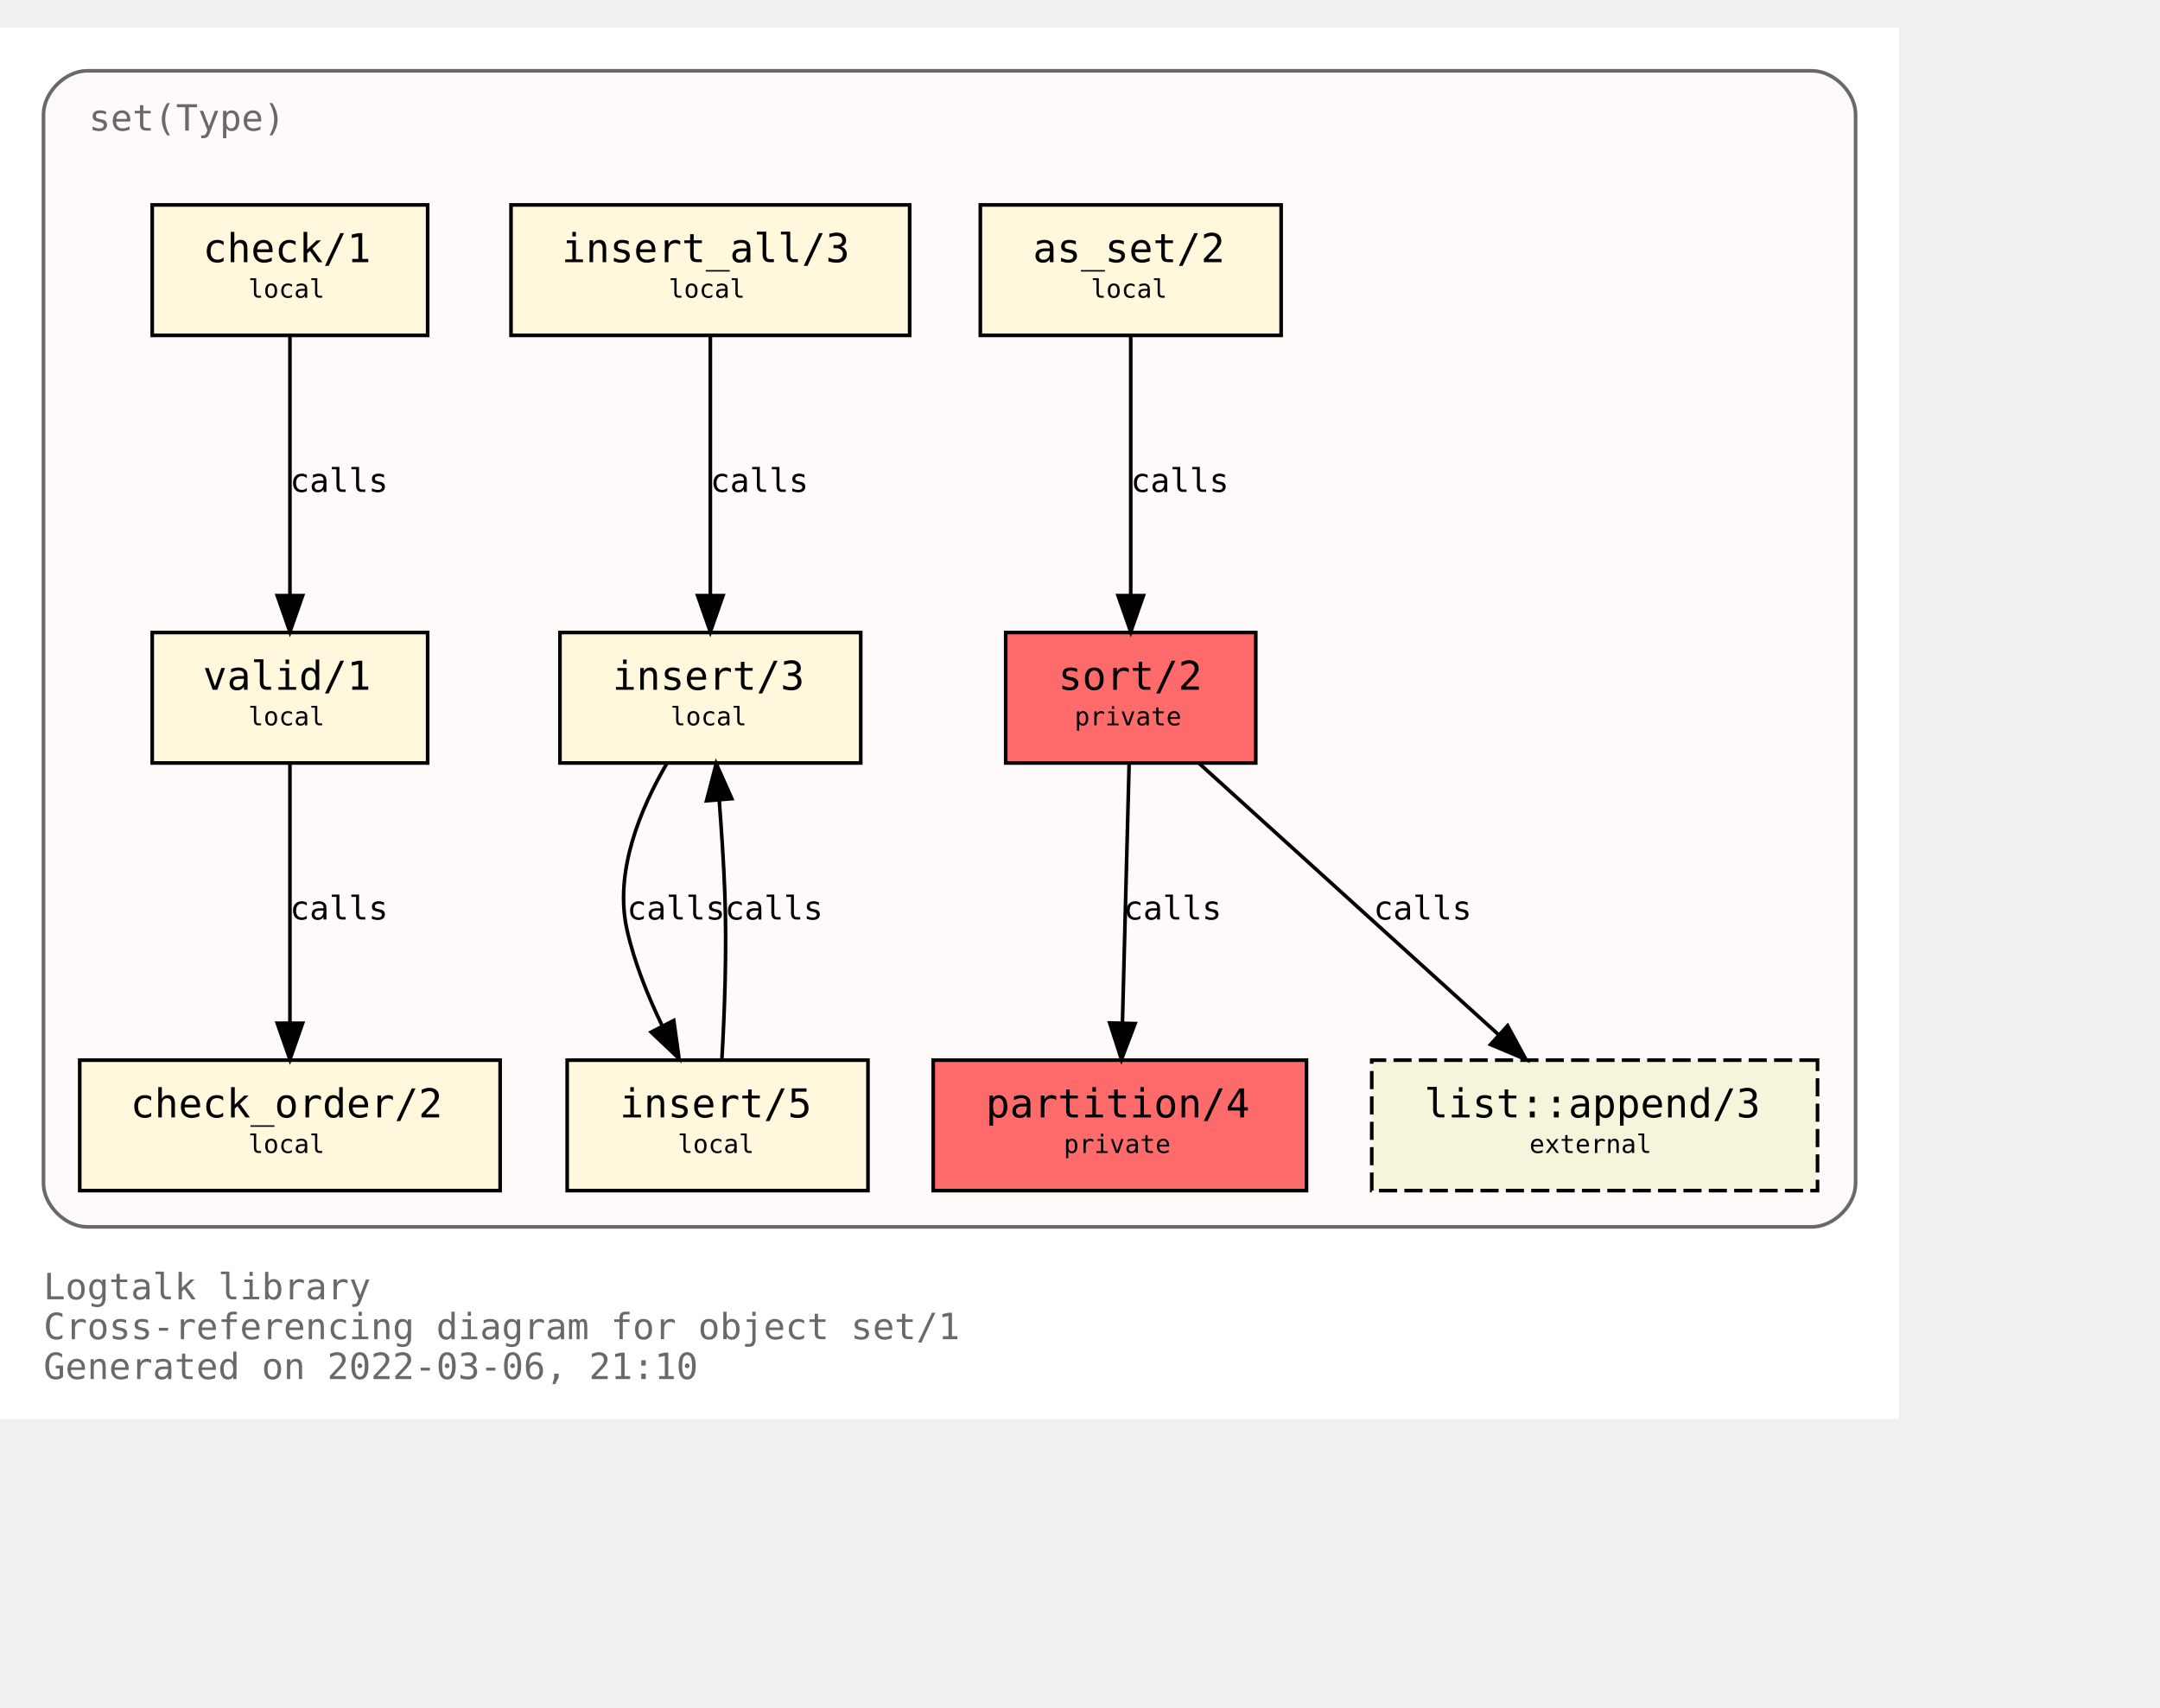
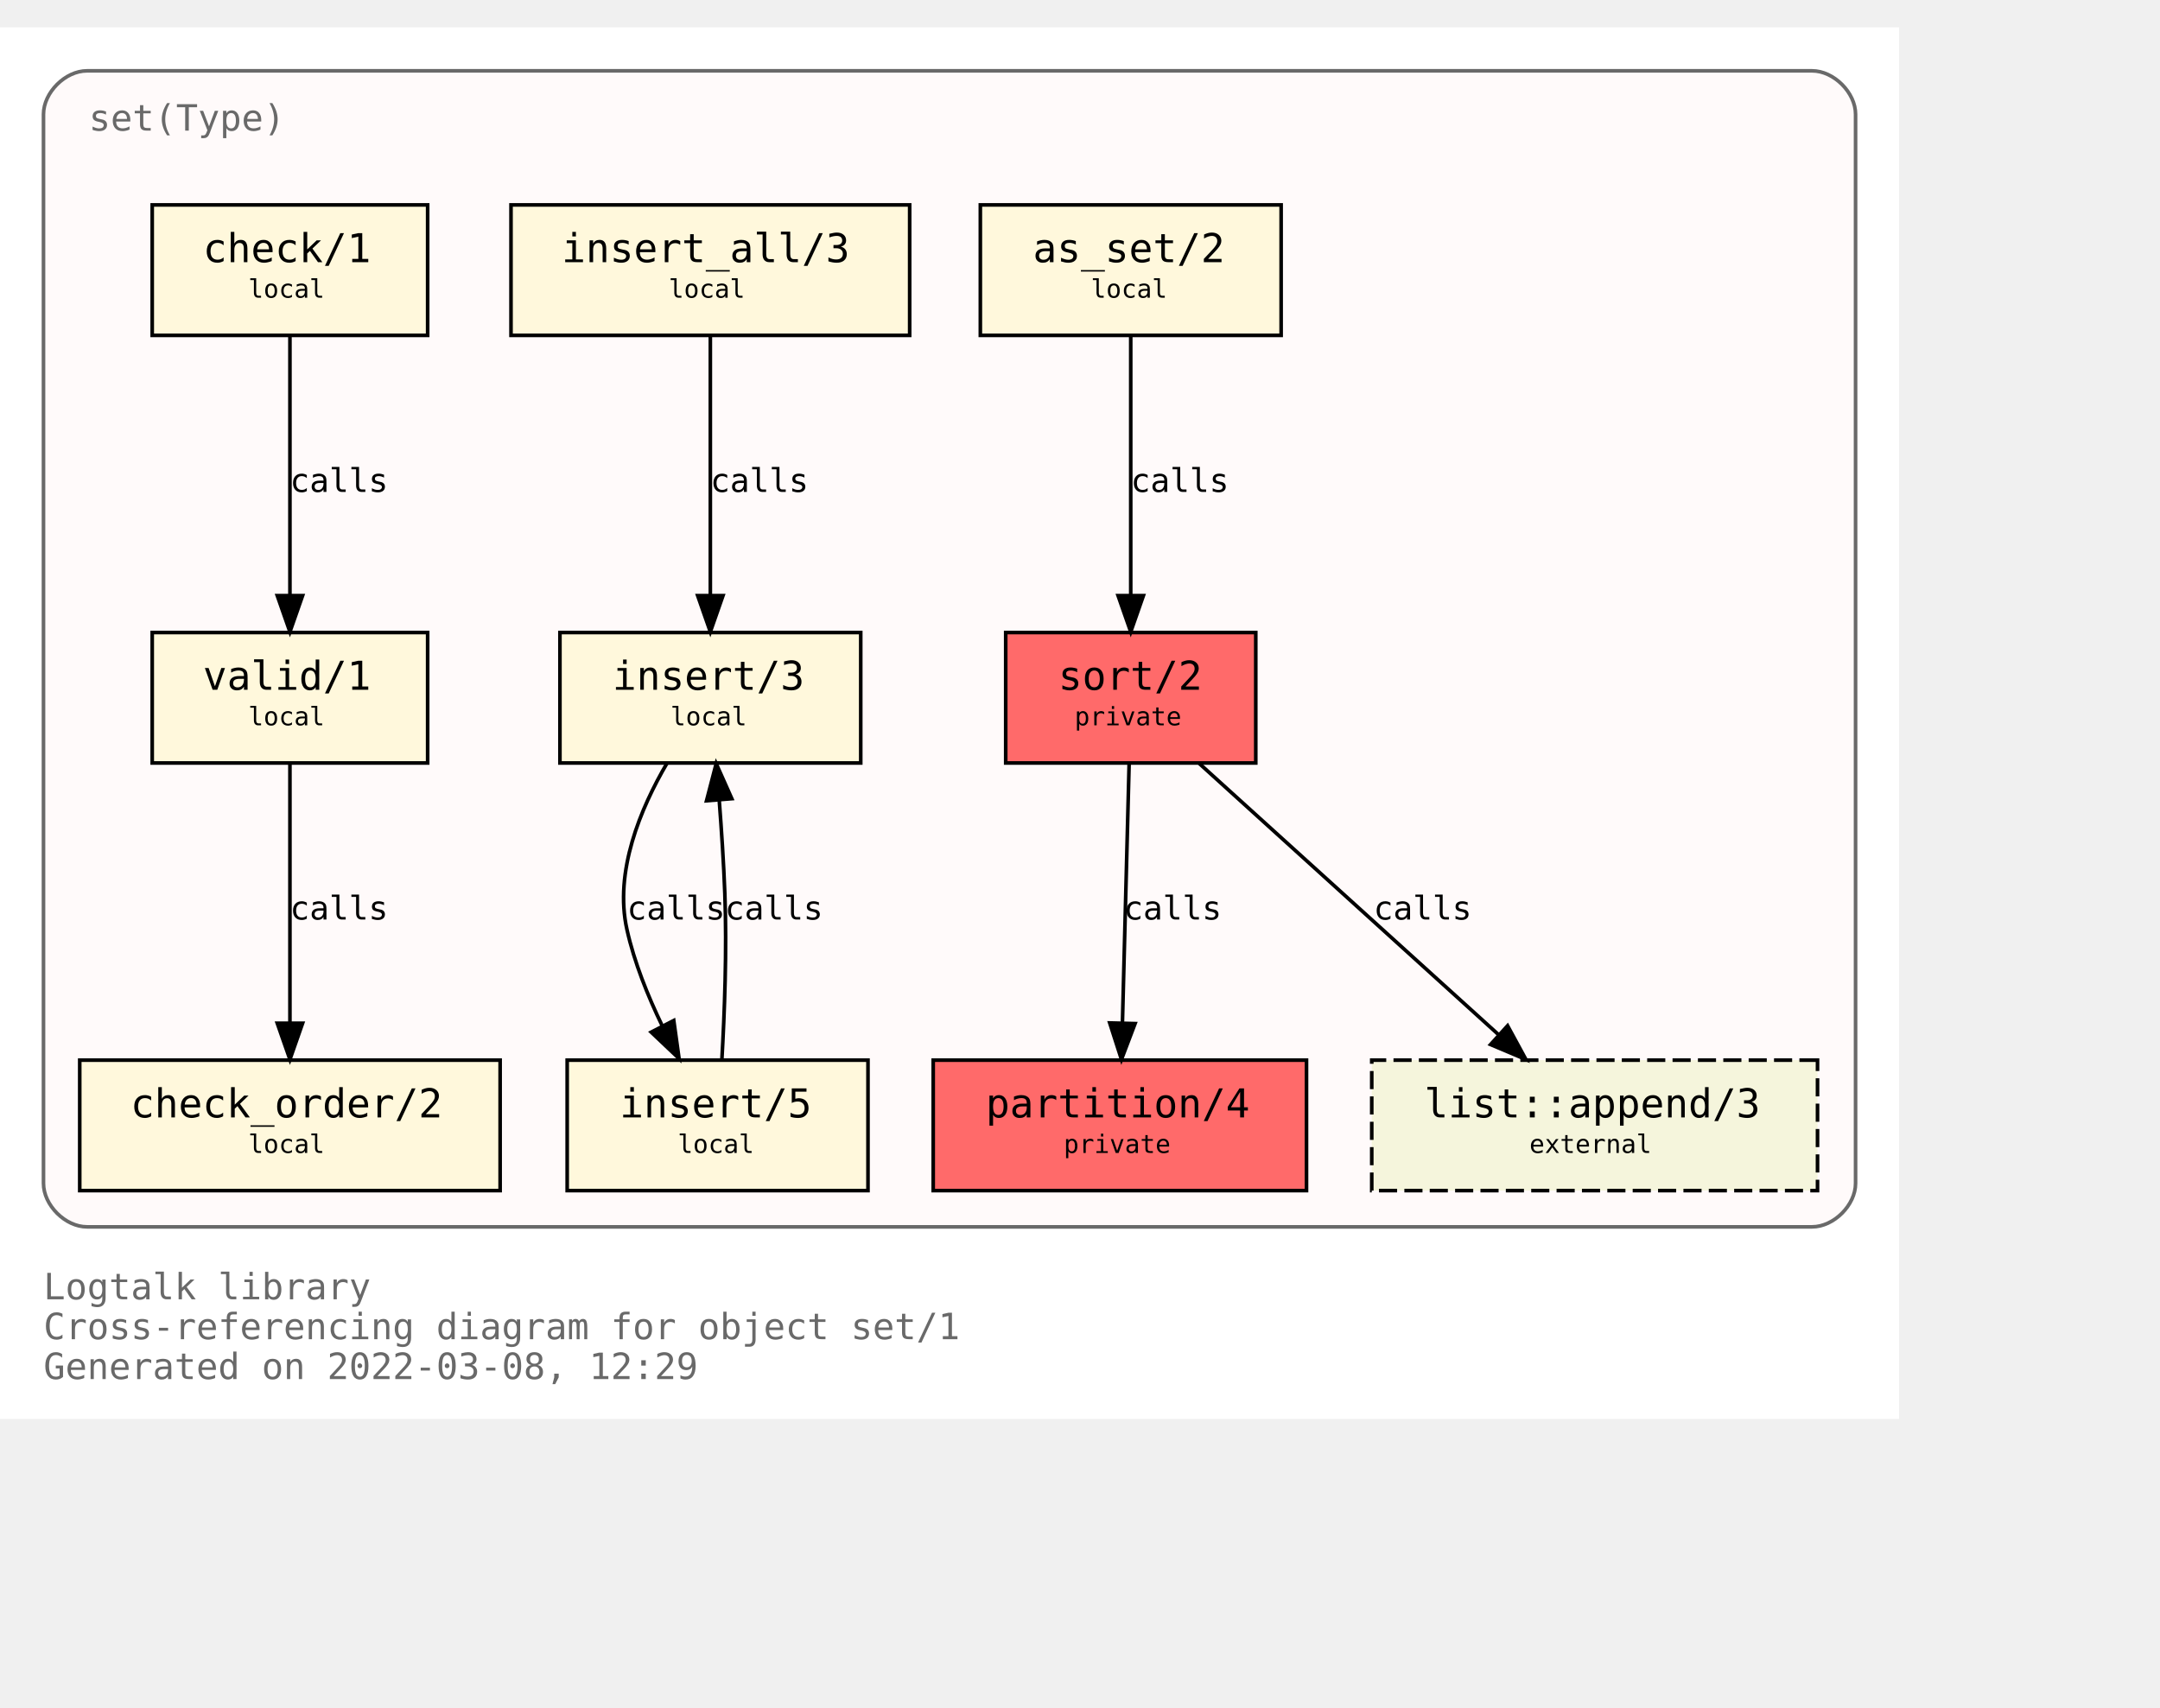
<svg xmlns="http://www.w3.org/2000/svg" xmlns:xlink="http://www.w3.org/1999/xlink" width="668pt" height="528pt" viewBox="72.00 72.00 596.00 456.00">
  <g id="graph0" class="graph" transform="scale(1 1) rotate(0) translate(76 452)">
    <polygon fill="white" stroke="transparent" points="-4,4 -4,-380 520,-380 520,4 -4,4" />
    <text text-anchor="start" x="8" y="-29" font-family="Monospace" font-size="10.00" fill="dimgray">Logtalk library</text>
    <text text-anchor="start" x="8" y="-18" font-family="Monospace" font-size="10.00" fill="dimgray">Cross-referencing diagram for object set/1</text>
-     <text text-anchor="start" x="8" y="-7" font-family="Monospace" font-size="10.00" fill="dimgray">Generated on 2022-03-06, 21:10</text>
+     <text text-anchor="start" x="8" y="-7" font-family="Monospace" font-size="10.00" fill="dimgray">Generated on 2022-03-08, 12:29</text>
    <g id="clust1" class="cluster">
      <g id="a_clust1">
        <a xlink:title="set(Type)">
          <path fill="snow" stroke="dimgray" d="M20,-49C20,-49 496,-49 496,-49 502,-49 508,-55 508,-61 508,-61 508,-356 508,-356 508,-362 502,-368 496,-368 496,-368 20,-368 20,-368 14,-368 8,-362 8,-356 8,-356 8,-61 8,-61 8,-55 14,-49 20,-49" />
          <g id="a_clust1_0">
-             <a xlink:href="https://github.com/LogtalkDotOrg/logtalk3/tree/79da40c5ff06760c1076d5e519783c0518a53628/library/sets/set1.lgt" xlink:title="https://github.com/LogtalkDotOrg/logtalk3/tree/79da40c5ff06760c1076d5e519783c0518a53628/library/sets/set1.lgt">
+             <a xlink:href="https://github.com/LogtalkDotOrg/logtalk3/tree/af58a2b9fd12e44dbf1b2ae4f3291a3f3cce1f6b/library/sets/set1.lgt" xlink:title="https://github.com/LogtalkDotOrg/logtalk3/tree/af58a2b9fd12e44dbf1b2ae4f3291a3f3cce1f6b/library/sets/set1.lgt">
              <text text-anchor="start" x="20.5" y="-351.5" font-family="Monospace" font-size="10.00" fill="dimgray">set(Type)</text>
            </a>
          </g>
        </a>
      </g>
    </g>
    <g id="node1" class="node">
      <g id="a_node1">
-         <a xlink:href="https://github.com/LogtalkDotOrg/logtalk3/tree/79da40c5ff06760c1076d5e519783c0518a53628/library/sets/set1.lgt#L33" xlink:title="https://github.com/LogtalkDotOrg/logtalk3/tree/79da40c5ff06760c1076d5e519783c0518a53628/library/sets/set1.lgt#L33">
+         <a xlink:href="https://github.com/LogtalkDotOrg/logtalk3/tree/af58a2b9fd12e44dbf1b2ae4f3291a3f3cce1f6b/library/sets/set1.lgt#L33" xlink:title="https://github.com/LogtalkDotOrg/logtalk3/tree/af58a2b9fd12e44dbf1b2ae4f3291a3f3cce1f6b/library/sets/set1.lgt#L33">
          <polygon fill="#ff6a6a" stroke="black" points="342.5,-213 273.5,-213 273.5,-177 342.5,-177 342.5,-213" />
          <text text-anchor="start" x="282" y="-197.8" font-family="Monospace" font-size="9.00"> </text>
          <text text-anchor="start" x="288" y="-197.2" font-family="Monospace" font-size="11.00">sort/2</text>
          <text text-anchor="start" x="329" y="-197.8" font-family="Monospace" font-size="9.00"> </text>
          <text text-anchor="start" x="282" y="-186.8" font-family="Monospace" font-size="9.00"> </text>
          <text text-anchor="start" x="292.5" y="-187.4" font-family="Monospace" font-size="7.00">private</text>
          <text text-anchor="start" x="329" y="-186.8" font-family="Monospace" font-size="9.00"> </text>
        </a>
      </g>
    </g>
    <g id="node2" class="node">
      <g id="a_node2">
-         <a xlink:href="https://github.com/LogtalkDotOrg/logtalk3/tree/79da40c5ff06760c1076d5e519783c0518a53628/library/sets/set1.lgt#L40" xlink:title="https://github.com/LogtalkDotOrg/logtalk3/tree/79da40c5ff06760c1076d5e519783c0518a53628/library/sets/set1.lgt#L40">
+         <a xlink:href="https://github.com/LogtalkDotOrg/logtalk3/tree/af58a2b9fd12e44dbf1b2ae4f3291a3f3cce1f6b/library/sets/set1.lgt#L40" xlink:title="https://github.com/LogtalkDotOrg/logtalk3/tree/af58a2b9fd12e44dbf1b2ae4f3291a3f3cce1f6b/library/sets/set1.lgt#L40">
          <polygon fill="#ff6a6a" stroke="black" points="356.5,-95 253.5,-95 253.5,-59 356.5,-59 356.5,-95" />
          <text text-anchor="start" x="262" y="-79.8" font-family="Monospace" font-size="9.00"> </text>
          <text text-anchor="start" x="268" y="-79.2" font-family="Monospace" font-size="11.00">partition/4</text>
          <text text-anchor="start" x="343" y="-79.8" font-family="Monospace" font-size="9.00"> </text>
          <text text-anchor="start" x="262" y="-68.8" font-family="Monospace" font-size="9.00"> </text>
          <text text-anchor="start" x="289.5" y="-69.4" font-family="Monospace" font-size="7.00">private</text>
          <text text-anchor="start" x="343" y="-68.8" font-family="Monospace" font-size="9.00"> </text>
        </a>
      </g>
    </g>
    <g id="edge1" class="edge">
      <g id="a_edge1">
-         <a xlink:href="https://github.com/LogtalkDotOrg/logtalk3/tree/79da40c5ff06760c1076d5e519783c0518a53628/library/sets/set1.lgt#L48" xlink:title="calls">
+         <a xlink:href="https://github.com/LogtalkDotOrg/logtalk3/tree/af58a2b9fd12e44dbf1b2ae4f3291a3f3cce1f6b/library/sets/set1.lgt#L48" xlink:title="calls">
          <path fill="none" stroke="black" d="M307.56,-176.88C307.07,-158.04 306.28,-127.47 305.71,-105.3" />
          <polygon fill="black" stroke="black" points="309.2,-105.09 305.44,-95.19 302.2,-105.27 309.2,-105.09" />
        </a>
      </g>
      <g id="a_edge1-label">
-         <a xlink:href="https://github.com/LogtalkDotOrg/logtalk3/tree/79da40c5ff06760c1076d5e519783c0518a53628/library/sets/set1.lgt#L48" xlink:title="https://github.com/LogtalkDotOrg/logtalk3/tree/79da40c5ff06760c1076d5e519783c0518a53628/library/sets/set1.lgt#L48">
+         <a xlink:href="https://github.com/LogtalkDotOrg/logtalk3/tree/af58a2b9fd12e44dbf1b2ae4f3291a3f3cce1f6b/library/sets/set1.lgt#L48" xlink:title="https://github.com/LogtalkDotOrg/logtalk3/tree/af58a2b9fd12e44dbf1b2ae4f3291a3f3cce1f6b/library/sets/set1.lgt#L48">
          <text text-anchor="start" x="306" y="-133.8" font-family="Monospace" font-size="9.00">calls</text>
        </a>
      </g>
    </g>
    <g id="node10" class="node">
      <g id="a_node10">
        <a xlink:href="https://logtalk.org/library/listp_0.html#append/3" xlink:title="https://logtalk.org/library/listp_0.html#append/3">
          <polygon fill="beige" stroke="black" stroke-dasharray="5,2" points="497.5,-95 374.5,-95 374.5,-59 497.5,-59 497.5,-95" />
          <text text-anchor="start" x="383" y="-79.8" font-family="Monospace" font-size="9.00"> </text>
          <text text-anchor="start" x="389" y="-79.2" font-family="Monospace" font-size="11.00">list::append/3</text>
          <text text-anchor="start" x="484" y="-79.8" font-family="Monospace" font-size="9.00"> </text>
          <text text-anchor="start" x="383" y="-68.8" font-family="Monospace" font-size="9.00"> </text>
          <text text-anchor="start" x="418" y="-69.4" font-family="Monospace" font-size="7.00">external</text>
          <text text-anchor="start" x="484" y="-68.8" font-family="Monospace" font-size="9.00"> </text>
        </a>
      </g>
    </g>
    <g id="edge8" class="edge">
      <g id="a_edge8">
-         <a xlink:href="https://github.com/LogtalkDotOrg/logtalk3/tree/79da40c5ff06760c1076d5e519783c0518a53628/library/sets/set1.lgt#L48" xlink:title="calls">
+         <a xlink:href="https://github.com/LogtalkDotOrg/logtalk3/tree/af58a2b9fd12e44dbf1b2ae4f3291a3f3cce1f6b/library/sets/set1.lgt#L48" xlink:title="calls">
          <path fill="none" stroke="black" d="M326.89,-176.88C348.72,-157.09 384.82,-124.38 409.47,-102.05" />
          <polygon fill="black" stroke="black" points="411.98,-104.5 417.04,-95.19 407.28,-99.31 411.98,-104.5" />
        </a>
      </g>
      <g id="a_edge8-label">
-         <a xlink:href="https://github.com/LogtalkDotOrg/logtalk3/tree/79da40c5ff06760c1076d5e519783c0518a53628/library/sets/set1.lgt#L48" xlink:title="https://github.com/LogtalkDotOrg/logtalk3/tree/79da40c5ff06760c1076d5e519783c0518a53628/library/sets/set1.lgt#L48">
+         <a xlink:href="https://github.com/LogtalkDotOrg/logtalk3/tree/af58a2b9fd12e44dbf1b2ae4f3291a3f3cce1f6b/library/sets/set1.lgt#L48" xlink:title="https://github.com/LogtalkDotOrg/logtalk3/tree/af58a2b9fd12e44dbf1b2ae4f3291a3f3cce1f6b/library/sets/set1.lgt#L48">
          <text text-anchor="start" x="375" y="-133.8" font-family="Monospace" font-size="9.00">calls</text>
        </a>
      </g>
    </g>
    <g id="node3" class="node">
      <g id="a_node3">
-         <a xlink:href="https://github.com/LogtalkDotOrg/logtalk3/tree/79da40c5ff06760c1076d5e519783c0518a53628/library/sets/set1.lgt#L64" xlink:title="https://github.com/LogtalkDotOrg/logtalk3/tree/79da40c5ff06760c1076d5e519783c0518a53628/library/sets/set1.lgt#L64">
+         <a xlink:href="https://github.com/LogtalkDotOrg/logtalk3/tree/af58a2b9fd12e44dbf1b2ae4f3291a3f3cce1f6b/library/sets/set1.lgt#L64" xlink:title="https://github.com/LogtalkDotOrg/logtalk3/tree/af58a2b9fd12e44dbf1b2ae4f3291a3f3cce1f6b/library/sets/set1.lgt#L64">
          <polygon fill="cornsilk" stroke="black" points="349.5,-331 266.5,-331 266.5,-295 349.5,-295 349.5,-331" />
          <text text-anchor="start" x="275" y="-315.8" font-family="Monospace" font-size="9.00"> </text>
          <text text-anchor="start" x="281" y="-315.2" font-family="Monospace" font-size="11.00">as_set/2</text>
          <text text-anchor="start" x="336" y="-315.8" font-family="Monospace" font-size="9.00"> </text>
          <text text-anchor="start" x="275" y="-304.8" font-family="Monospace" font-size="9.00"> </text>
          <text text-anchor="start" x="297" y="-305.4" font-family="Monospace" font-size="7.00">local</text>
          <text text-anchor="start" x="336" y="-304.8" font-family="Monospace" font-size="9.00"> </text>
        </a>
      </g>
    </g>
    <g id="edge2" class="edge">
      <g id="a_edge2">
-         <a xlink:href="https://github.com/LogtalkDotOrg/logtalk3/tree/79da40c5ff06760c1076d5e519783c0518a53628/library/sets/set1.lgt#L64" xlink:title="calls">
+         <a xlink:href="https://github.com/LogtalkDotOrg/logtalk3/tree/af58a2b9fd12e44dbf1b2ae4f3291a3f3cce1f6b/library/sets/set1.lgt#L64" xlink:title="calls">
          <path fill="none" stroke="black" d="M308,-294.88C308,-276.04 308,-245.47 308,-223.3" />
          <polygon fill="black" stroke="black" points="311.5,-223.19 308,-213.19 304.5,-223.19 311.5,-223.19" />
        </a>
      </g>
      <g id="a_edge2-label">
-         <a xlink:href="https://github.com/LogtalkDotOrg/logtalk3/tree/79da40c5ff06760c1076d5e519783c0518a53628/library/sets/set1.lgt#L64" xlink:title="https://github.com/LogtalkDotOrg/logtalk3/tree/79da40c5ff06760c1076d5e519783c0518a53628/library/sets/set1.lgt#L64">
+         <a xlink:href="https://github.com/LogtalkDotOrg/logtalk3/tree/af58a2b9fd12e44dbf1b2ae4f3291a3f3cce1f6b/library/sets/set1.lgt#L64" xlink:title="https://github.com/LogtalkDotOrg/logtalk3/tree/af58a2b9fd12e44dbf1b2ae4f3291a3f3cce1f6b/library/sets/set1.lgt#L64">
          <text text-anchor="start" x="308" y="-251.8" font-family="Monospace" font-size="9.00">calls</text>
        </a>
      </g>
    </g>
    <g id="node4" class="node">
      <g id="a_node4">
-         <a xlink:href="https://github.com/LogtalkDotOrg/logtalk3/tree/79da40c5ff06760c1076d5e519783c0518a53628/library/sets/set1.lgt#L67" xlink:title="https://github.com/LogtalkDotOrg/logtalk3/tree/79da40c5ff06760c1076d5e519783c0518a53628/library/sets/set1.lgt#L67">
+         <a xlink:href="https://github.com/LogtalkDotOrg/logtalk3/tree/af58a2b9fd12e44dbf1b2ae4f3291a3f3cce1f6b/library/sets/set1.lgt#L67" xlink:title="https://github.com/LogtalkDotOrg/logtalk3/tree/af58a2b9fd12e44dbf1b2ae4f3291a3f3cce1f6b/library/sets/set1.lgt#L67">
          <polygon fill="cornsilk" stroke="black" points="233.5,-213 150.5,-213 150.5,-177 233.5,-177 233.5,-213" />
          <text text-anchor="start" x="159" y="-197.8" font-family="Monospace" font-size="9.00"> </text>
          <text text-anchor="start" x="165" y="-197.2" font-family="Monospace" font-size="11.00">insert/3</text>
          <text text-anchor="start" x="220" y="-197.8" font-family="Monospace" font-size="9.00"> </text>
          <text text-anchor="start" x="159" y="-186.8" font-family="Monospace" font-size="9.00"> </text>
          <text text-anchor="start" x="181" y="-187.4" font-family="Monospace" font-size="7.00">local</text>
          <text text-anchor="start" x="220" y="-186.8" font-family="Monospace" font-size="9.00"> </text>
        </a>
      </g>
    </g>
    <g id="node5" class="node">
      <g id="a_node5">
-         <a xlink:href="https://github.com/LogtalkDotOrg/logtalk3/tree/79da40c5ff06760c1076d5e519783c0518a53628/library/sets/set1.lgt#L77" xlink:title="https://github.com/LogtalkDotOrg/logtalk3/tree/79da40c5ff06760c1076d5e519783c0518a53628/library/sets/set1.lgt#L77">
+         <a xlink:href="https://github.com/LogtalkDotOrg/logtalk3/tree/af58a2b9fd12e44dbf1b2ae4f3291a3f3cce1f6b/library/sets/set1.lgt#L77" xlink:title="https://github.com/LogtalkDotOrg/logtalk3/tree/af58a2b9fd12e44dbf1b2ae4f3291a3f3cce1f6b/library/sets/set1.lgt#L77">
          <polygon fill="cornsilk" stroke="black" points="235.5,-95 152.5,-95 152.5,-59 235.5,-59 235.5,-95" />
          <text text-anchor="start" x="161" y="-79.8" font-family="Monospace" font-size="9.00"> </text>
          <text text-anchor="start" x="167" y="-79.2" font-family="Monospace" font-size="11.00">insert/5</text>
          <text text-anchor="start" x="222" y="-79.8" font-family="Monospace" font-size="9.00"> </text>
          <text text-anchor="start" x="161" y="-68.8" font-family="Monospace" font-size="9.00"> </text>
          <text text-anchor="start" x="183" y="-69.4" font-family="Monospace" font-size="7.00">local</text>
          <text text-anchor="start" x="222" y="-68.8" font-family="Monospace" font-size="9.00"> </text>
        </a>
      </g>
    </g>
    <g id="edge3" class="edge">
      <g id="a_edge3">
-         <a xlink:href="https://github.com/LogtalkDotOrg/logtalk3/tree/79da40c5ff06760c1076d5e519783c0518a53628/library/sets/set1.lgt#L68" xlink:title="calls">
+         <a xlink:href="https://github.com/LogtalkDotOrg/logtalk3/tree/af58a2b9fd12e44dbf1b2ae4f3291a3f3cce1f6b/library/sets/set1.lgt#L68" xlink:title="calls">
          <path fill="none" stroke="black" d="M180.07,-176.98C172.75,-164.51 165.41,-147.02 169,-131 171.01,-122.01 174.73,-112.75 178.7,-104.53" />
          <polygon fill="black" stroke="black" points="181.91,-105.94 183.37,-95.44 175.68,-102.73 181.91,-105.94" />
        </a>
      </g>
      <g id="a_edge3-label">
-         <a xlink:href="https://github.com/LogtalkDotOrg/logtalk3/tree/79da40c5ff06760c1076d5e519783c0518a53628/library/sets/set1.lgt#L68" xlink:title="https://github.com/LogtalkDotOrg/logtalk3/tree/79da40c5ff06760c1076d5e519783c0518a53628/library/sets/set1.lgt#L68">
+         <a xlink:href="https://github.com/LogtalkDotOrg/logtalk3/tree/af58a2b9fd12e44dbf1b2ae4f3291a3f3cce1f6b/library/sets/set1.lgt#L68" xlink:title="https://github.com/LogtalkDotOrg/logtalk3/tree/af58a2b9fd12e44dbf1b2ae4f3291a3f3cce1f6b/library/sets/set1.lgt#L68">
          <text text-anchor="start" x="169" y="-133.8" font-family="Monospace" font-size="9.00">calls</text>
        </a>
      </g>
    </g>
    <g id="edge4" class="edge">
      <g id="a_edge4">
-         <a xlink:href="https://github.com/LogtalkDotOrg/logtalk3/tree/79da40c5ff06760c1076d5e519783c0518a53628/library/sets/set1.lgt#L77" xlink:title="calls">
+         <a xlink:href="https://github.com/LogtalkDotOrg/logtalk3/tree/af58a2b9fd12e44dbf1b2ae4f3291a3f3cce1f6b/library/sets/set1.lgt#L77" xlink:title="calls">
          <path fill="none" stroke="black" d="M195.18,-95.11C195.91,-107.79 196.59,-125.47 196,-141 195.69,-149.33 195.09,-158.39 194.46,-166.62" />
          <polygon fill="black" stroke="black" points="190.95,-166.58 193.62,-176.83 197.93,-167.15 190.95,-166.58" />
        </a>
      </g>
      <g id="a_edge4-label">
-         <a xlink:href="https://github.com/LogtalkDotOrg/logtalk3/tree/79da40c5ff06760c1076d5e519783c0518a53628/library/sets/set1.lgt#L77" xlink:title="https://github.com/LogtalkDotOrg/logtalk3/tree/79da40c5ff06760c1076d5e519783c0518a53628/library/sets/set1.lgt#L77">
+         <a xlink:href="https://github.com/LogtalkDotOrg/logtalk3/tree/af58a2b9fd12e44dbf1b2ae4f3291a3f3cce1f6b/library/sets/set1.lgt#L77" xlink:title="https://github.com/LogtalkDotOrg/logtalk3/tree/af58a2b9fd12e44dbf1b2ae4f3291a3f3cce1f6b/library/sets/set1.lgt#L77">
          <text text-anchor="start" x="196" y="-133.8" font-family="Monospace" font-size="9.00">calls</text>
        </a>
      </g>
    </g>
    <g id="node6" class="node">
      <g id="a_node6">
-         <a xlink:href="https://github.com/LogtalkDotOrg/logtalk3/tree/79da40c5ff06760c1076d5e519783c0518a53628/library/sets/set1.lgt#L82" xlink:title="https://github.com/LogtalkDotOrg/logtalk3/tree/79da40c5ff06760c1076d5e519783c0518a53628/library/sets/set1.lgt#L82">
+         <a xlink:href="https://github.com/LogtalkDotOrg/logtalk3/tree/af58a2b9fd12e44dbf1b2ae4f3291a3f3cce1f6b/library/sets/set1.lgt#L82" xlink:title="https://github.com/LogtalkDotOrg/logtalk3/tree/af58a2b9fd12e44dbf1b2ae4f3291a3f3cce1f6b/library/sets/set1.lgt#L82">
          <polygon fill="cornsilk" stroke="black" points="247,-331 137,-331 137,-295 247,-295 247,-331" />
          <text text-anchor="start" x="145" y="-315.8" font-family="Monospace" font-size="9.00"> </text>
          <text text-anchor="start" x="151" y="-315.2" font-family="Monospace" font-size="11.00">insert_all/3</text>
          <text text-anchor="start" x="233" y="-315.8" font-family="Monospace" font-size="9.00"> </text>
          <text text-anchor="start" x="145" y="-304.8" font-family="Monospace" font-size="9.00"> </text>
          <text text-anchor="start" x="180.5" y="-305.4" font-family="Monospace" font-size="7.00">local</text>
          <text text-anchor="start" x="233" y="-304.8" font-family="Monospace" font-size="9.00"> </text>
        </a>
      </g>
    </g>
    <g id="edge5" class="edge">
      <g id="a_edge5">
-         <a xlink:href="https://github.com/LogtalkDotOrg/logtalk3/tree/79da40c5ff06760c1076d5e519783c0518a53628/library/sets/set1.lgt#L83" xlink:title="calls">
+         <a xlink:href="https://github.com/LogtalkDotOrg/logtalk3/tree/af58a2b9fd12e44dbf1b2ae4f3291a3f3cce1f6b/library/sets/set1.lgt#L83" xlink:title="calls">
          <path fill="none" stroke="black" d="M192,-294.88C192,-276.04 192,-245.47 192,-223.3" />
          <polygon fill="black" stroke="black" points="195.5,-223.19 192,-213.19 188.5,-223.19 195.5,-223.19" />
        </a>
      </g>
      <g id="a_edge5-label">
-         <a xlink:href="https://github.com/LogtalkDotOrg/logtalk3/tree/79da40c5ff06760c1076d5e519783c0518a53628/library/sets/set1.lgt#L83" xlink:title="https://github.com/LogtalkDotOrg/logtalk3/tree/79da40c5ff06760c1076d5e519783c0518a53628/library/sets/set1.lgt#L83">
+         <a xlink:href="https://github.com/LogtalkDotOrg/logtalk3/tree/af58a2b9fd12e44dbf1b2ae4f3291a3f3cce1f6b/library/sets/set1.lgt#L83" xlink:title="https://github.com/LogtalkDotOrg/logtalk3/tree/af58a2b9fd12e44dbf1b2ae4f3291a3f3cce1f6b/library/sets/set1.lgt#L83">
          <text text-anchor="start" x="192" y="-251.8" font-family="Monospace" font-size="9.00">calls</text>
        </a>
      </g>
    </g>
    <g id="node7" class="node">
      <g id="a_node7">
-         <a xlink:href="https://github.com/LogtalkDotOrg/logtalk3/tree/79da40c5ff06760c1076d5e519783c0518a53628/library/sets/set1.lgt#L87" xlink:title="https://github.com/LogtalkDotOrg/logtalk3/tree/79da40c5ff06760c1076d5e519783c0518a53628/library/sets/set1.lgt#L87">
+         <a xlink:href="https://github.com/LogtalkDotOrg/logtalk3/tree/af58a2b9fd12e44dbf1b2ae4f3291a3f3cce1f6b/library/sets/set1.lgt#L87" xlink:title="https://github.com/LogtalkDotOrg/logtalk3/tree/af58a2b9fd12e44dbf1b2ae4f3291a3f3cce1f6b/library/sets/set1.lgt#L87">
          <polygon fill="cornsilk" stroke="black" points="114,-213 38,-213 38,-177 114,-177 114,-213" />
          <text text-anchor="start" x="46" y="-197.8" font-family="Monospace" font-size="9.00"> </text>
          <text text-anchor="start" x="52" y="-197.2" font-family="Monospace" font-size="11.00">valid/1</text>
          <text text-anchor="start" x="100" y="-197.8" font-family="Monospace" font-size="9.00"> </text>
          <text text-anchor="start" x="46" y="-186.8" font-family="Monospace" font-size="9.00"> </text>
          <text text-anchor="start" x="64.5" y="-187.4" font-family="Monospace" font-size="7.00">local</text>
          <text text-anchor="start" x="100" y="-186.8" font-family="Monospace" font-size="9.00"> </text>
        </a>
      </g>
    </g>
    <g id="node8" class="node">
      <g id="a_node8">
-         <a xlink:href="https://github.com/LogtalkDotOrg/logtalk3/tree/79da40c5ff06760c1076d5e519783c0518a53628/library/sets/set1.lgt#L96" xlink:title="https://github.com/LogtalkDotOrg/logtalk3/tree/79da40c5ff06760c1076d5e519783c0518a53628/library/sets/set1.lgt#L96">
+         <a xlink:href="https://github.com/LogtalkDotOrg/logtalk3/tree/af58a2b9fd12e44dbf1b2ae4f3291a3f3cce1f6b/library/sets/set1.lgt#L96" xlink:title="https://github.com/LogtalkDotOrg/logtalk3/tree/af58a2b9fd12e44dbf1b2ae4f3291a3f3cce1f6b/library/sets/set1.lgt#L96">
          <polygon fill="cornsilk" stroke="black" points="134,-95 18,-95 18,-59 134,-59 134,-95" />
          <text text-anchor="start" x="26" y="-79.8" font-family="Monospace" font-size="9.00"> </text>
          <text text-anchor="start" x="32" y="-79.2" font-family="Monospace" font-size="11.00">check_order/2</text>
          <text text-anchor="start" x="120" y="-79.8" font-family="Monospace" font-size="9.00"> </text>
          <text text-anchor="start" x="26" y="-68.8" font-family="Monospace" font-size="9.00"> </text>
          <text text-anchor="start" x="64.5" y="-69.4" font-family="Monospace" font-size="7.00">local</text>
          <text text-anchor="start" x="120" y="-68.8" font-family="Monospace" font-size="9.00"> </text>
        </a>
      </g>
    </g>
    <g id="edge6" class="edge">
      <g id="a_edge6">
-         <a xlink:href="https://github.com/LogtalkDotOrg/logtalk3/tree/79da40c5ff06760c1076d5e519783c0518a53628/library/sets/set1.lgt#L93" xlink:title="calls">
+         <a xlink:href="https://github.com/LogtalkDotOrg/logtalk3/tree/af58a2b9fd12e44dbf1b2ae4f3291a3f3cce1f6b/library/sets/set1.lgt#L93" xlink:title="calls">
          <path fill="none" stroke="black" d="M76,-176.88C76,-158.04 76,-127.47 76,-105.3" />
          <polygon fill="black" stroke="black" points="79.5,-105.19 76,-95.19 72.5,-105.19 79.5,-105.19" />
        </a>
      </g>
      <g id="a_edge6-label">
-         <a xlink:href="https://github.com/LogtalkDotOrg/logtalk3/tree/79da40c5ff06760c1076d5e519783c0518a53628/library/sets/set1.lgt#L93" xlink:title="https://github.com/LogtalkDotOrg/logtalk3/tree/79da40c5ff06760c1076d5e519783c0518a53628/library/sets/set1.lgt#L93">
+         <a xlink:href="https://github.com/LogtalkDotOrg/logtalk3/tree/af58a2b9fd12e44dbf1b2ae4f3291a3f3cce1f6b/library/sets/set1.lgt#L93" xlink:title="https://github.com/LogtalkDotOrg/logtalk3/tree/af58a2b9fd12e44dbf1b2ae4f3291a3f3cce1f6b/library/sets/set1.lgt#L93">
          <text text-anchor="start" x="76" y="-133.8" font-family="Monospace" font-size="9.00">calls</text>
        </a>
      </g>
    </g>
    <g id="node9" class="node">
      <g id="a_node9">
-         <a xlink:href="https://github.com/LogtalkDotOrg/logtalk3/tree/79da40c5ff06760c1076d5e519783c0518a53628/library/sets/set1.lgt#L108" xlink:title="https://github.com/LogtalkDotOrg/logtalk3/tree/79da40c5ff06760c1076d5e519783c0518a53628/library/sets/set1.lgt#L108">
+         <a xlink:href="https://github.com/LogtalkDotOrg/logtalk3/tree/af58a2b9fd12e44dbf1b2ae4f3291a3f3cce1f6b/library/sets/set1.lgt#L108" xlink:title="https://github.com/LogtalkDotOrg/logtalk3/tree/af58a2b9fd12e44dbf1b2ae4f3291a3f3cce1f6b/library/sets/set1.lgt#L108">
          <polygon fill="cornsilk" stroke="black" points="114,-331 38,-331 38,-295 114,-295 114,-331" />
          <text text-anchor="start" x="46" y="-315.8" font-family="Monospace" font-size="9.00"> </text>
          <text text-anchor="start" x="52" y="-315.2" font-family="Monospace" font-size="11.00">check/1</text>
          <text text-anchor="start" x="100" y="-315.8" font-family="Monospace" font-size="9.00"> </text>
          <text text-anchor="start" x="46" y="-304.8" font-family="Monospace" font-size="9.00"> </text>
          <text text-anchor="start" x="64.5" y="-305.4" font-family="Monospace" font-size="7.00">local</text>
          <text text-anchor="start" x="100" y="-304.8" font-family="Monospace" font-size="9.00"> </text>
        </a>
      </g>
    </g>
    <g id="edge7" class="edge">
      <g id="a_edge7">
-         <a xlink:href="https://github.com/LogtalkDotOrg/logtalk3/tree/79da40c5ff06760c1076d5e519783c0518a53628/library/sets/set1.lgt#L108" xlink:title="calls">
+         <a xlink:href="https://github.com/LogtalkDotOrg/logtalk3/tree/af58a2b9fd12e44dbf1b2ae4f3291a3f3cce1f6b/library/sets/set1.lgt#L108" xlink:title="calls">
          <path fill="none" stroke="black" d="M76,-294.88C76,-276.04 76,-245.47 76,-223.3" />
          <polygon fill="black" stroke="black" points="79.5,-223.19 76,-213.19 72.5,-223.19 79.5,-223.19" />
        </a>
      </g>
      <g id="a_edge7-label">
-         <a xlink:href="https://github.com/LogtalkDotOrg/logtalk3/tree/79da40c5ff06760c1076d5e519783c0518a53628/library/sets/set1.lgt#L108" xlink:title="https://github.com/LogtalkDotOrg/logtalk3/tree/79da40c5ff06760c1076d5e519783c0518a53628/library/sets/set1.lgt#L108">
+         <a xlink:href="https://github.com/LogtalkDotOrg/logtalk3/tree/af58a2b9fd12e44dbf1b2ae4f3291a3f3cce1f6b/library/sets/set1.lgt#L108" xlink:title="https://github.com/LogtalkDotOrg/logtalk3/tree/af58a2b9fd12e44dbf1b2ae4f3291a3f3cce1f6b/library/sets/set1.lgt#L108">
          <text text-anchor="start" x="76" y="-251.8" font-family="Monospace" font-size="9.00">calls</text>
        </a>
      </g>
    </g>
  </g>
</svg>
